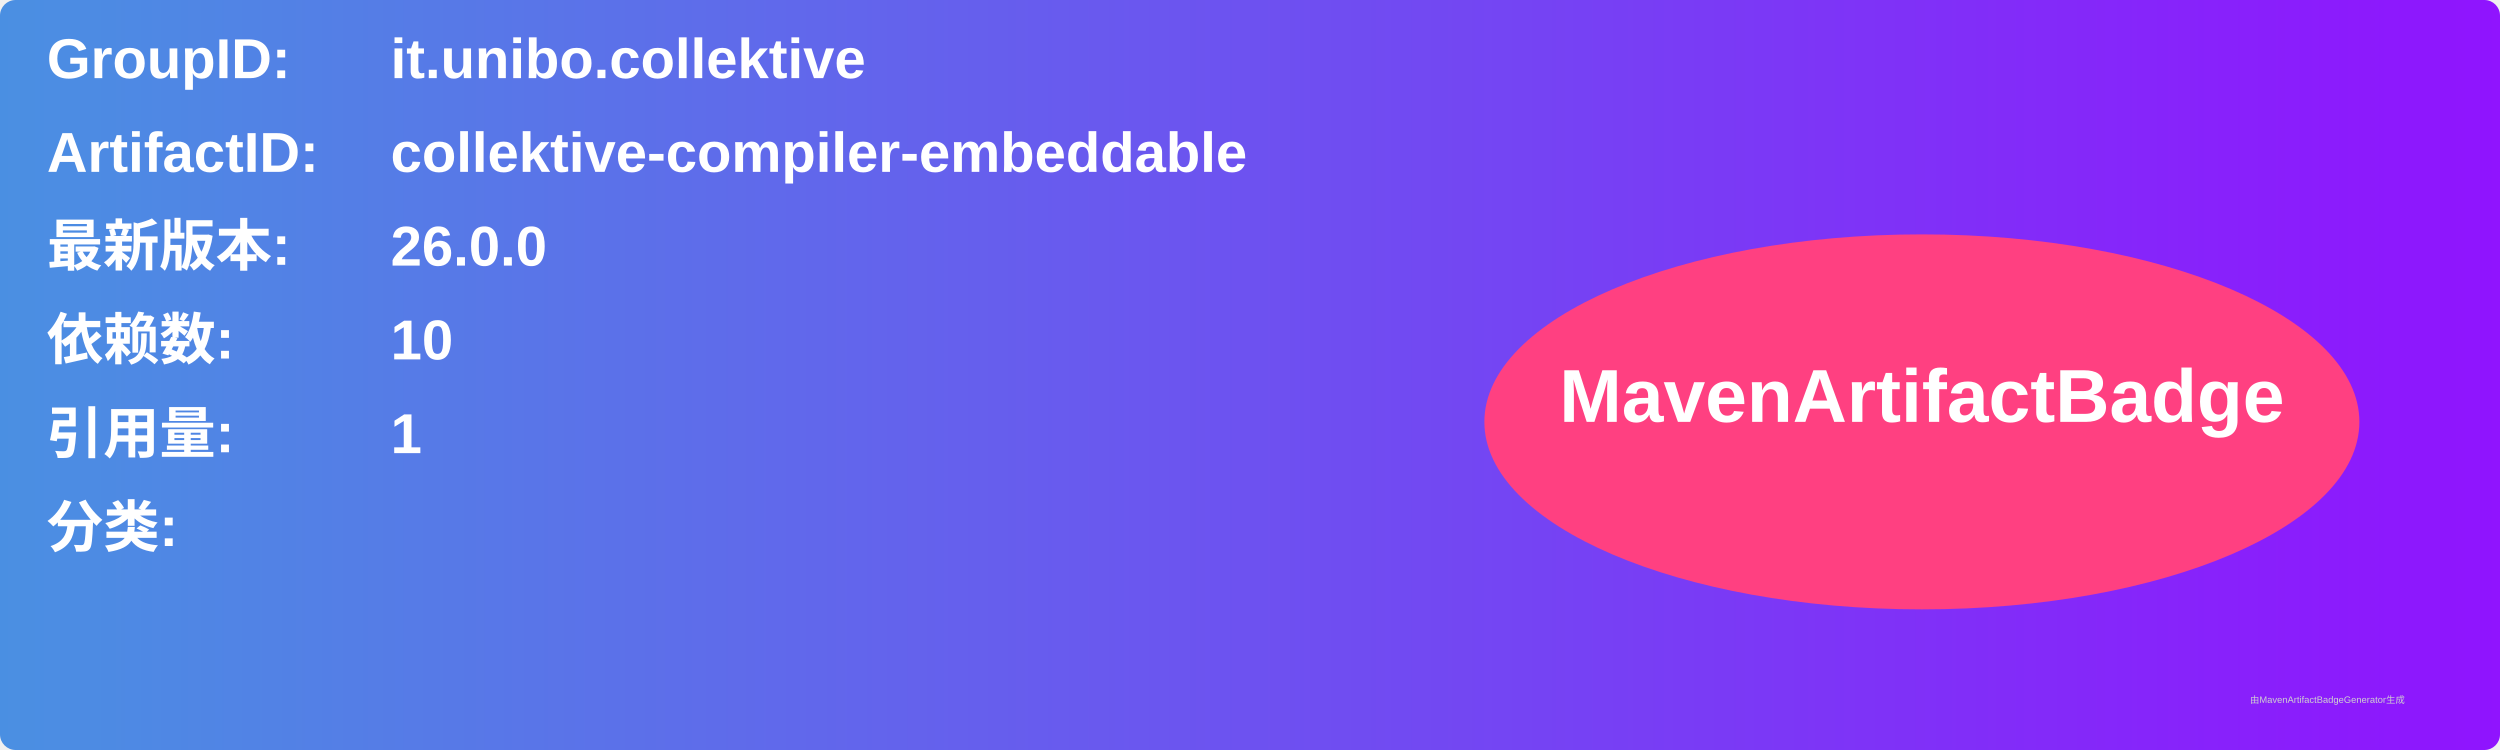
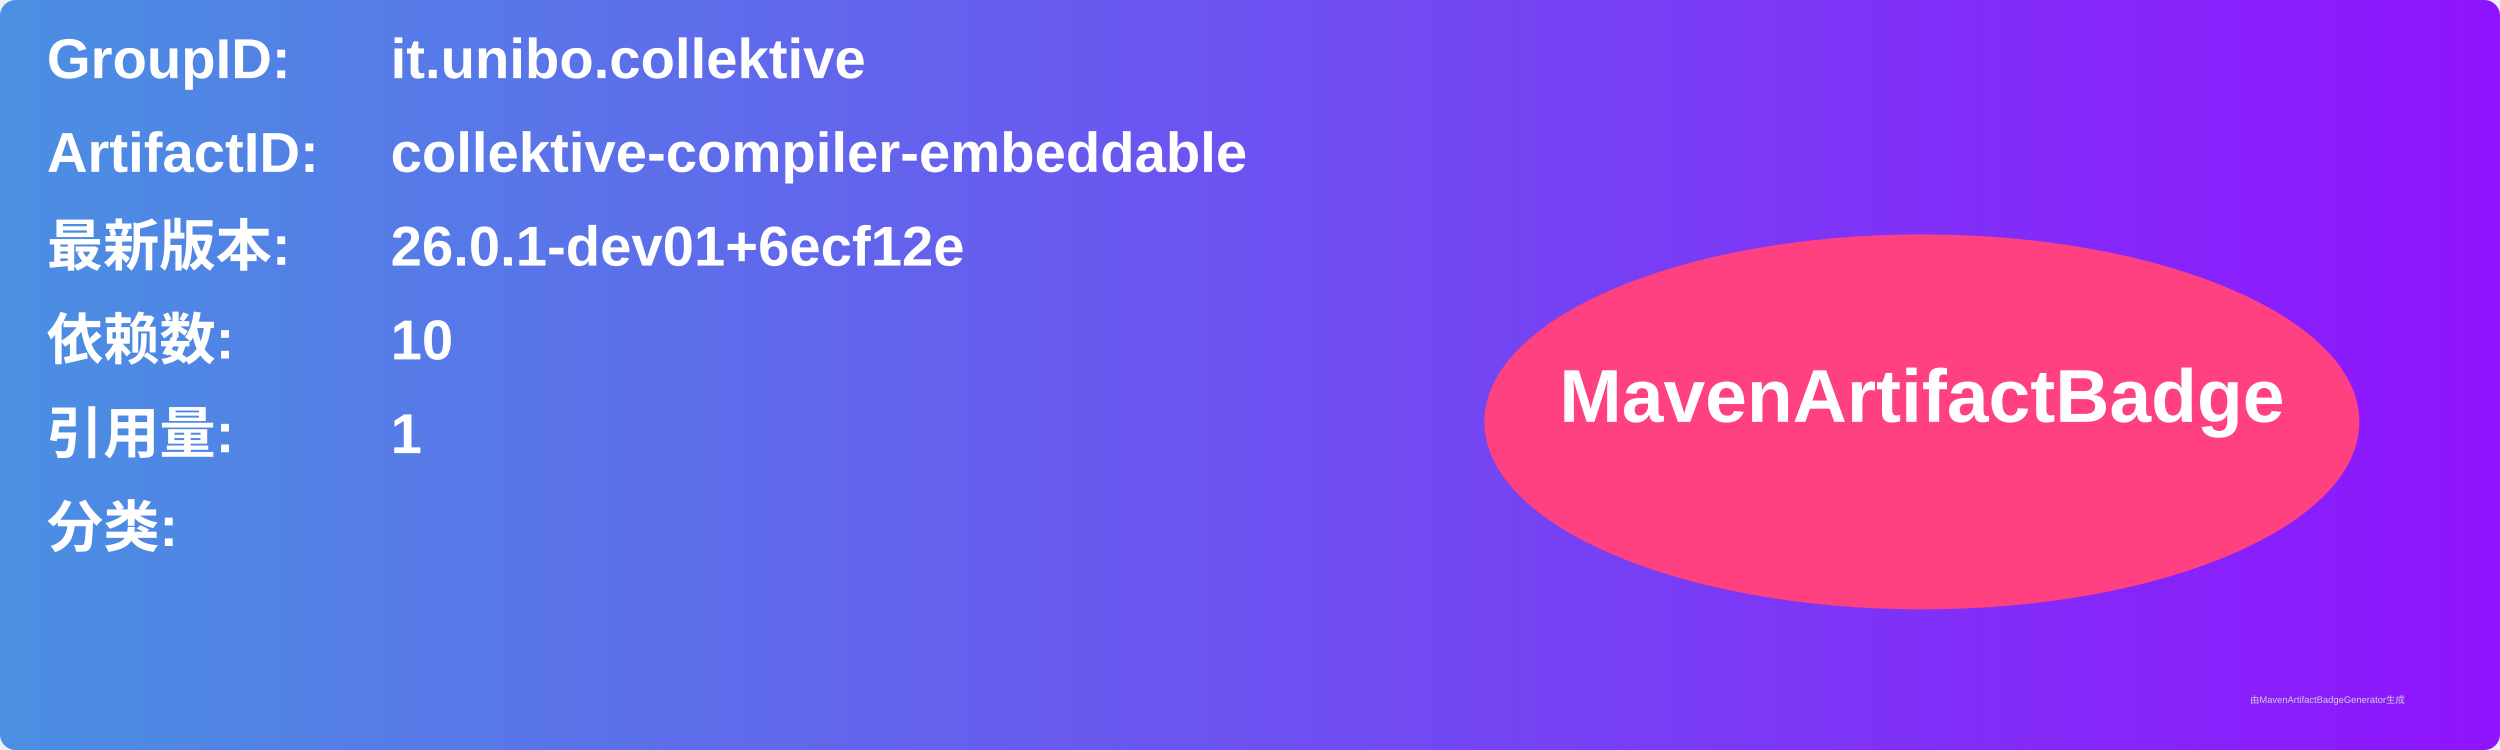
<svg xmlns="http://www.w3.org/2000/svg" width="800" height="240" viewBox="0 0 800 240">
  <linearGradient id="grad" x1="0%" y1="0%" x2="100%" y2="0%">
    <stop offset="0%" stop-color="#4a90e2" />
    <stop offset="100%" stop-color="#9013fe" />
  </linearGradient>
  <rect width="100%" height="100%" rx="5" ry="5" fill="url(#grad)" />
  <g transform="translate(15, 15)">
    <text x="0" y="10" font-family="Arial" font-size="18" fill="white" font-weight="bold" width="260">GroupID:</text>
    <text x="110" y="10" font-family="Arial" font-size="18" fill="white" font-weight="bold" width="460">it.unibo.collektive</text>
    <text x="0" y="40" font-family="Arial" font-size="18" fill="white" font-weight="bold" width="260">ArtifactID:</text>
    <text x="110" y="40" font-family="Arial" font-size="18" fill="white" font-weight="bold" width="460">collektive-compiler-embeddable</text>
    <text x="0" y="70" font-family="Arial" font-size="18" fill="white" font-weight="bold">最新版本:</text>
    <text x="110" y="70" font-family="Arial" font-size="18" fill="white" font-weight="bold">
-       <tspan font-weight="bold">26.0.0</tspan>
+       <tspan font-weight="bold">26.0.1-dev01+6ecf12e</tspan>
    </text>
    <text x="0" y="100" font-family="Arial" font-size="18" fill="white" font-weight="bold">依赖数: </text>
    <text x="110" y="100" font-family="Arial" font-size="18" fill="white">
      <tspan font-weight="bold">10</tspan>
    </text>
    <text x="0" y="130" font-family="Arial" font-size="18" fill="white" font-weight="bold">引用量: </text>
    <text x="110" y="130" font-family="Arial" font-size="18" fill="white">
      <tspan font-weight="bold">1</tspan>
    </text>
    <text x="0" y="160" font-family="Arial" font-size="18" fill="white" font-weight="bold">分类:</text>
    <text x="10" y="190" font-family="Arial" font-size="10" fill="white">
      <tspan font-weight="bold" />
    </text>
    <ellipse cx="600" cy="120" rx="140" ry="60" fill="#ff4081" />
    <text x="600" y="120" text-anchor="middle" font-family="Arial" font-size="24" fill="white" font-weight="bold">MavenArtifactBadge</text>
  </g>
  <text x="720" y="225" font-family="Arial" font-size="3" fill="#d0d0d0">由MavenArtifactBadgeGenerator生成</text>
</svg>
